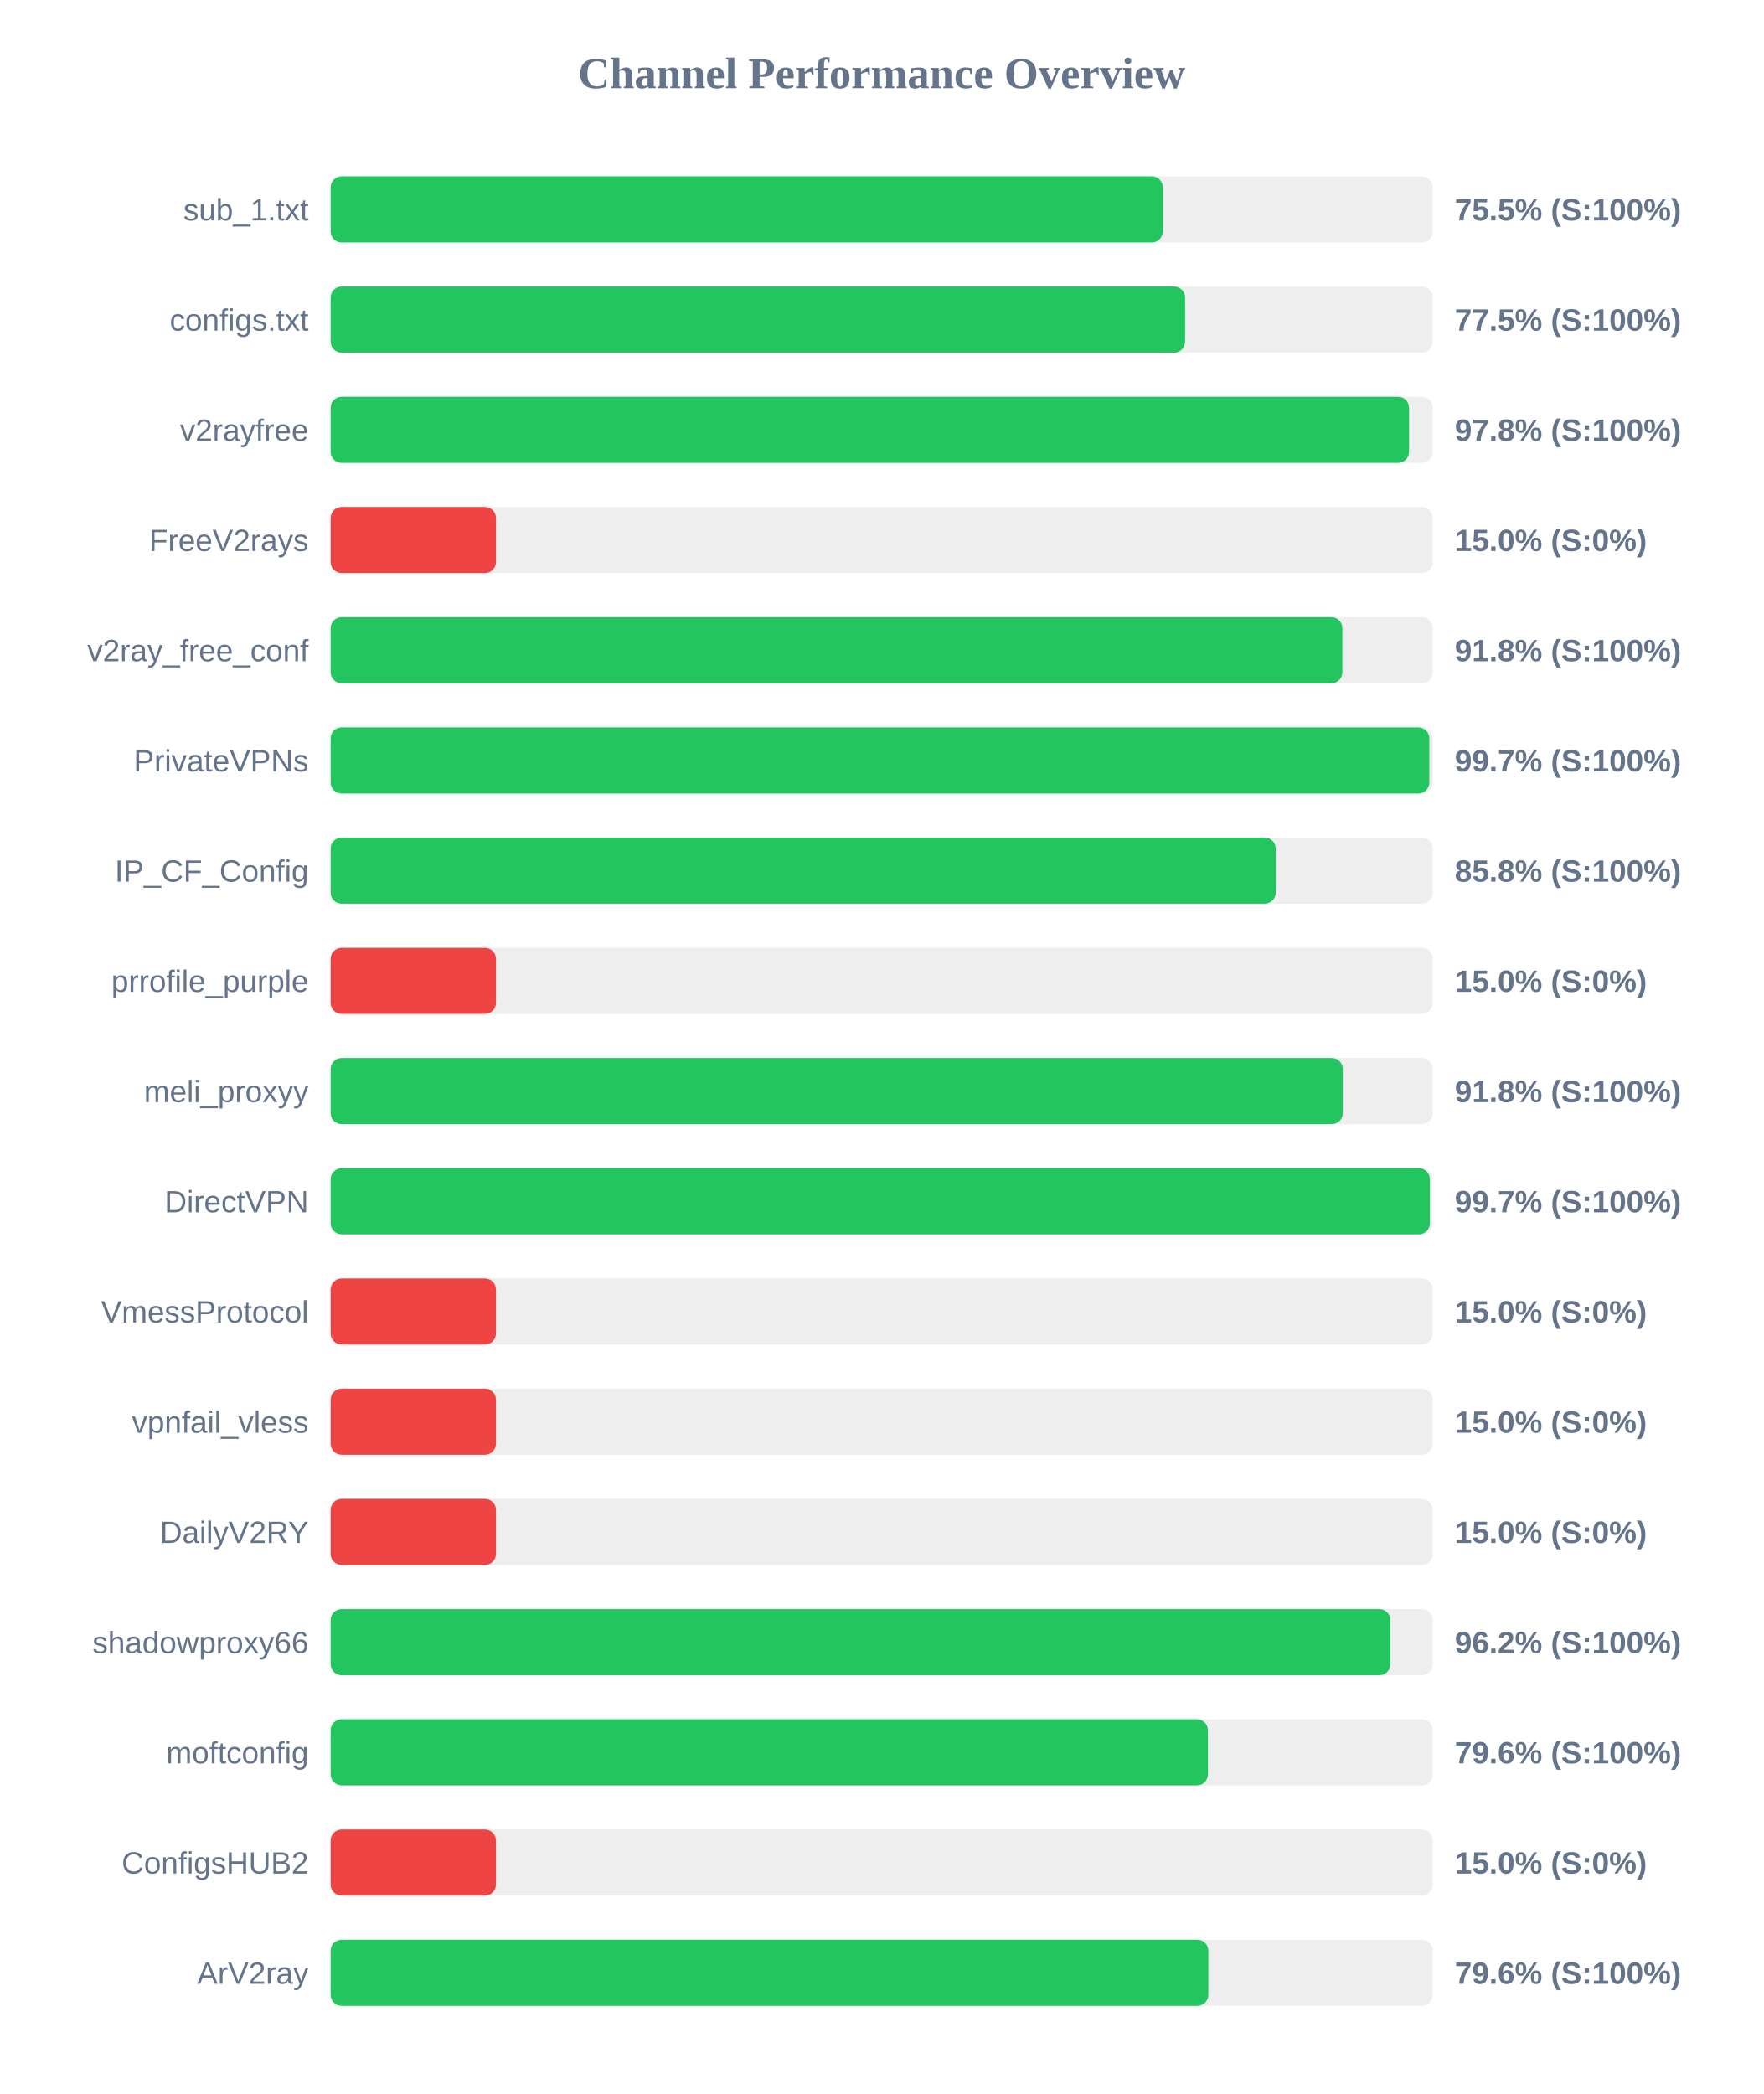
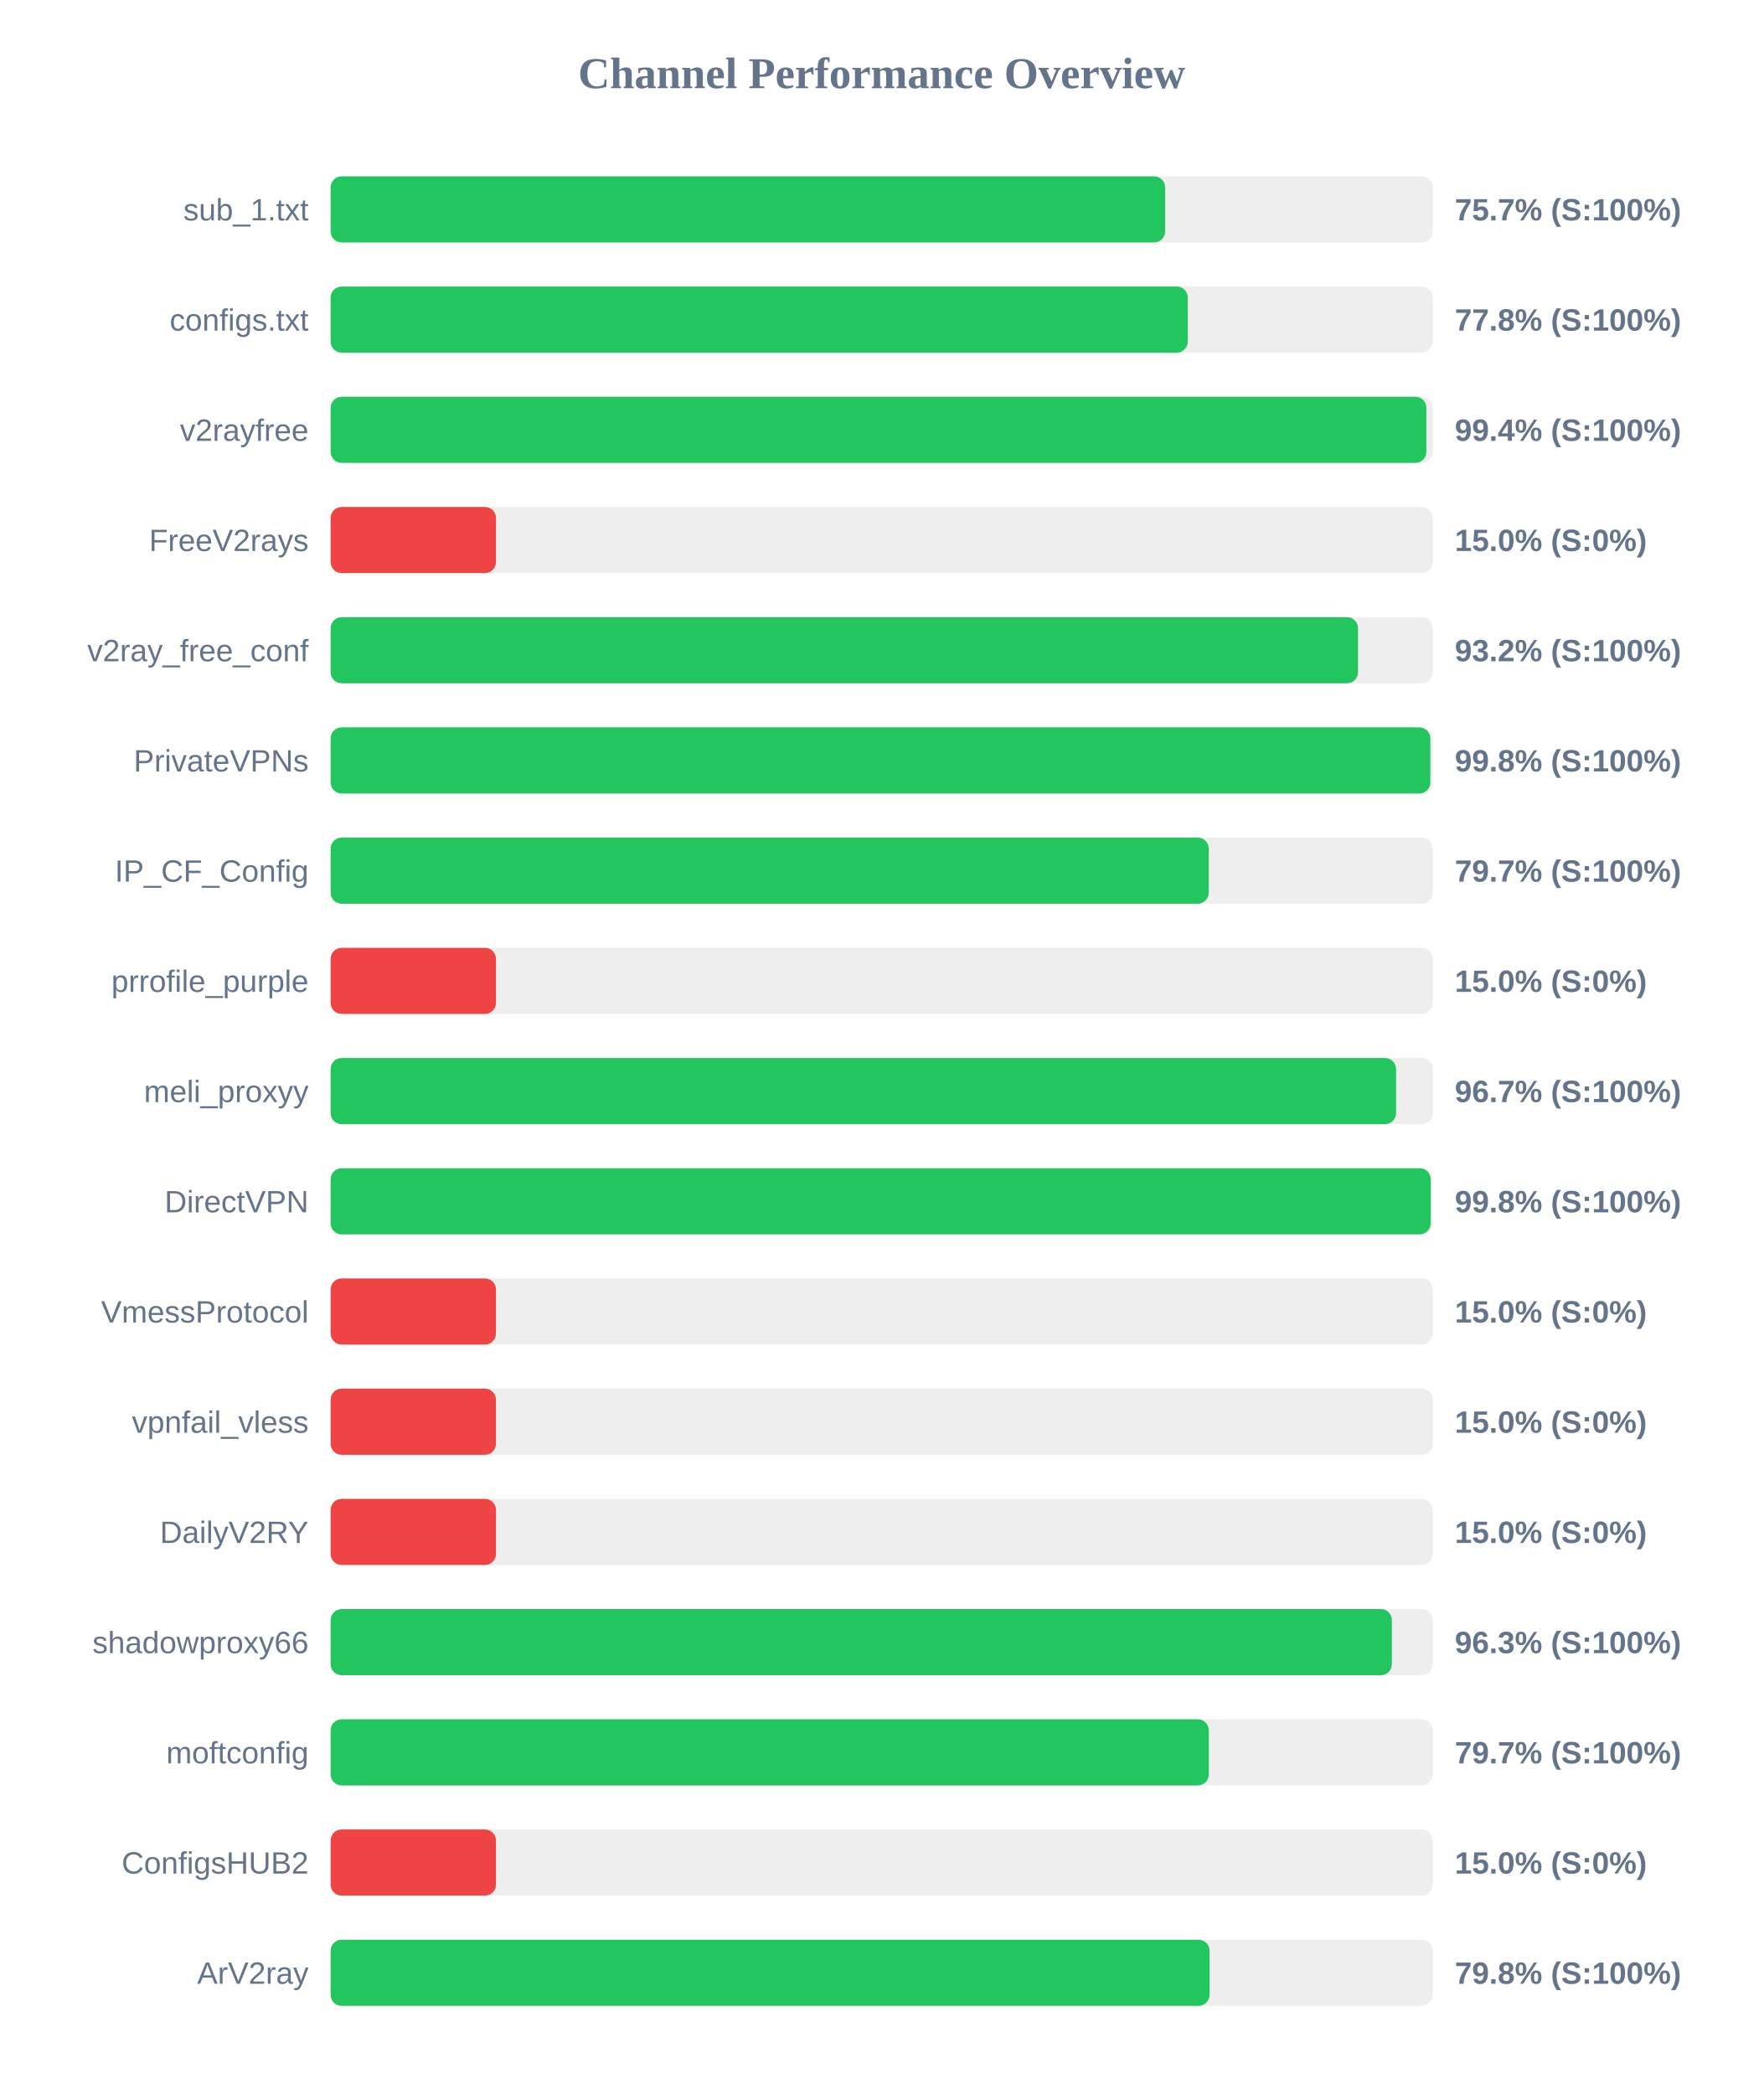
<svg xmlns="http://www.w3.org/2000/svg" width="800" height="950" version="1.1">
  <style>
        .row { font: 14px Arial; fill: #64748b; }
        .score { font: bold 14px Arial; fill: #64748b; }
    </style>
  <text x="400" y="40" text-anchor="middle" font-size="20px" font-weight="bold" fill="#64748b">Channel Performance Overview</text>
  <rect x="150" y="80" width="500" height="30" fill="#eee" rx="5" />
-   <rect x="150" y="80" width="377.55" height="30" fill="#22c55e" rx="5" />
+   <rect x="150" y="80" width="378.6" height="30" fill="#22c55e" rx="5" />
  <text x="140" y="100" text-anchor="end" class="row">sub_1.txt</text>
-   <text x="660" y="100" text-anchor="start" class="score">75.5% (S:100%)</text>
+   <text x="660" y="100" text-anchor="start" class="score">75.7% (S:100%)</text>
  <rect x="150" y="130" width="500" height="30" fill="#eee" rx="5" />
-   <rect x="150" y="130" width="387.65" height="30" fill="#22c55e" rx="5" />
+   <rect x="150" y="130" width="388.85" height="30" fill="#22c55e" rx="5" />
  <text x="140" y="150" text-anchor="end" class="row">configs.txt</text>
-   <text x="660" y="150" text-anchor="start" class="score">77.5% (S:100%)</text>
+   <text x="660" y="150" text-anchor="start" class="score">77.8% (S:100%)</text>
  <rect x="150" y="180" width="500" height="30" fill="#eee" rx="5" />
-   <rect x="150" y="180" width="489.25" height="30" fill="#22c55e" rx="5" />
+   <rect x="150" y="180" width="497.1" height="30" fill="#22c55e" rx="5" />
  <text x="140" y="200" text-anchor="end" class="row">v2rayfree</text>
-   <text x="660" y="200" text-anchor="start" class="score">97.8% (S:100%)</text>
+   <text x="660" y="200" text-anchor="start" class="score">99.4% (S:100%)</text>
  <rect x="150" y="230" width="500" height="30" fill="#eee" rx="5" />
  <rect x="150" y="230" width="75.0" height="30" fill="#ef4444" rx="5" />
  <text x="140" y="250" text-anchor="end" class="row">FreeV2rays</text>
  <text x="660" y="250" text-anchor="start" class="score">15.0% (S:0%)</text>
  <rect x="150" y="280" width="500" height="30" fill="#eee" rx="5" />
-   <rect x="150" y="280" width="459.0" height="30" fill="#22c55e" rx="5" />
+   <rect x="150" y="280" width="466.1" height="30" fill="#22c55e" rx="5" />
  <text x="140" y="300" text-anchor="end" class="row">v2ray_free_conf</text>
-   <text x="660" y="300" text-anchor="start" class="score">91.8% (S:100%)</text>
+   <text x="660" y="300" text-anchor="start" class="score">93.2% (S:100%)</text>
  <rect x="150" y="330" width="500" height="30" fill="#eee" rx="5" />
-   <rect x="150" y="330" width="498.45" height="30" fill="#22c55e" rx="5" />
+   <rect x="150" y="330" width="498.9" height="30" fill="#22c55e" rx="5" />
  <text x="140" y="350" text-anchor="end" class="row">PrivateVPNs</text>
-   <text x="660" y="350" text-anchor="start" class="score">99.7% (S:100%)</text>
+   <text x="660" y="350" text-anchor="start" class="score">99.8% (S:100%)</text>
  <rect x="150" y="380" width="500" height="30" fill="#eee" rx="5" />
-   <rect x="150" y="380" width="428.75" height="30" fill="#22c55e" rx="5" />
+   <rect x="150" y="380" width="398.35" height="30" fill="#22c55e" rx="5" />
  <text x="140" y="400" text-anchor="end" class="row">IP_CF_Config</text>
-   <text x="660" y="400" text-anchor="start" class="score">85.8% (S:100%)</text>
+   <text x="660" y="400" text-anchor="start" class="score">79.7% (S:100%)</text>
  <rect x="150" y="430" width="500" height="30" fill="#eee" rx="5" />
  <rect x="150" y="430" width="75.0" height="30" fill="#ef4444" rx="5" />
  <text x="140" y="450" text-anchor="end" class="row">prrofile_purple</text>
  <text x="660" y="450" text-anchor="start" class="score">15.0% (S:0%)</text>
  <rect x="150" y="480" width="500" height="30" fill="#eee" rx="5" />
-   <rect x="150" y="480" width="459.2" height="30" fill="#22c55e" rx="5" />
+   <rect x="150" y="480" width="483.35" height="30" fill="#22c55e" rx="5" />
  <text x="140" y="500" text-anchor="end" class="row">meli_proxyy</text>
-   <text x="660" y="500" text-anchor="start" class="score">91.8% (S:100%)</text>
+   <text x="660" y="500" text-anchor="start" class="score">96.7% (S:100%)</text>
  <rect x="150" y="530" width="500" height="30" fill="#eee" rx="5" />
-   <rect x="150" y="530" width="498.7" height="30" fill="#22c55e" rx="5" />
+   <rect x="150" y="530" width="499.05" height="30" fill="#22c55e" rx="5" />
  <text x="140" y="550" text-anchor="end" class="row">DirectVPN</text>
-   <text x="660" y="550" text-anchor="start" class="score">99.7% (S:100%)</text>
+   <text x="660" y="550" text-anchor="start" class="score">99.8% (S:100%)</text>
  <rect x="150" y="580" width="500" height="30" fill="#eee" rx="5" />
  <rect x="150" y="580" width="75.0" height="30" fill="#ef4444" rx="5" />
  <text x="140" y="600" text-anchor="end" class="row">VmessProtocol</text>
  <text x="660" y="600" text-anchor="start" class="score">15.0% (S:0%)</text>
  <rect x="150" y="630" width="500" height="30" fill="#eee" rx="5" />
  <rect x="150" y="630" width="75.0" height="30" fill="#ef4444" rx="5" />
  <text x="140" y="650" text-anchor="end" class="row">vpnfail_vless</text>
  <text x="660" y="650" text-anchor="start" class="score">15.0% (S:0%)</text>
  <rect x="150" y="680" width="500" height="30" fill="#eee" rx="5" />
  <rect x="150" y="680" width="75.0" height="30" fill="#ef4444" rx="5" />
  <text x="140" y="700" text-anchor="end" class="row">DailyV2RY</text>
  <text x="660" y="700" text-anchor="start" class="score">15.0% (S:0%)</text>
  <rect x="150" y="730" width="500" height="30" fill="#eee" rx="5" />
-   <rect x="150" y="730" width="480.8" height="30" fill="#22c55e" rx="5" />
+   <rect x="150" y="730" width="481.45" height="30" fill="#22c55e" rx="5" />
  <text x="140" y="750" text-anchor="end" class="row">shadowproxy66</text>
-   <text x="660" y="750" text-anchor="start" class="score">96.2% (S:100%)</text>
+   <text x="660" y="750" text-anchor="start" class="score">96.3% (S:100%)</text>
  <rect x="150" y="780" width="500" height="30" fill="#eee" rx="5" />
-   <rect x="150" y="780" width="398.0" height="30" fill="#22c55e" rx="5" />
+   <rect x="150" y="780" width="398.4" height="30" fill="#22c55e" rx="5" />
  <text x="140" y="800" text-anchor="end" class="row">moftconfig</text>
-   <text x="660" y="800" text-anchor="start" class="score">79.6% (S:100%)</text>
+   <text x="660" y="800" text-anchor="start" class="score">79.7% (S:100%)</text>
  <rect x="150" y="830" width="500" height="30" fill="#eee" rx="5" />
  <rect x="150" y="830" width="75.0" height="30" fill="#ef4444" rx="5" />
  <text x="140" y="850" text-anchor="end" class="row">ConfigsHUB2</text>
  <text x="660" y="850" text-anchor="start" class="score">15.0% (S:0%)</text>
  <rect x="150" y="880" width="500" height="30" fill="#eee" rx="5" />
-   <rect x="150" y="880" width="398.2" height="30" fill="#22c55e" rx="5" />
+   <rect x="150" y="880" width="398.75" height="30" fill="#22c55e" rx="5" />
  <text x="140" y="900" text-anchor="end" class="row">ArV2ray</text>
-   <text x="660" y="900" text-anchor="start" class="score">79.6% (S:100%)</text>
+   <text x="660" y="900" text-anchor="start" class="score">79.8% (S:100%)</text>
</svg>
